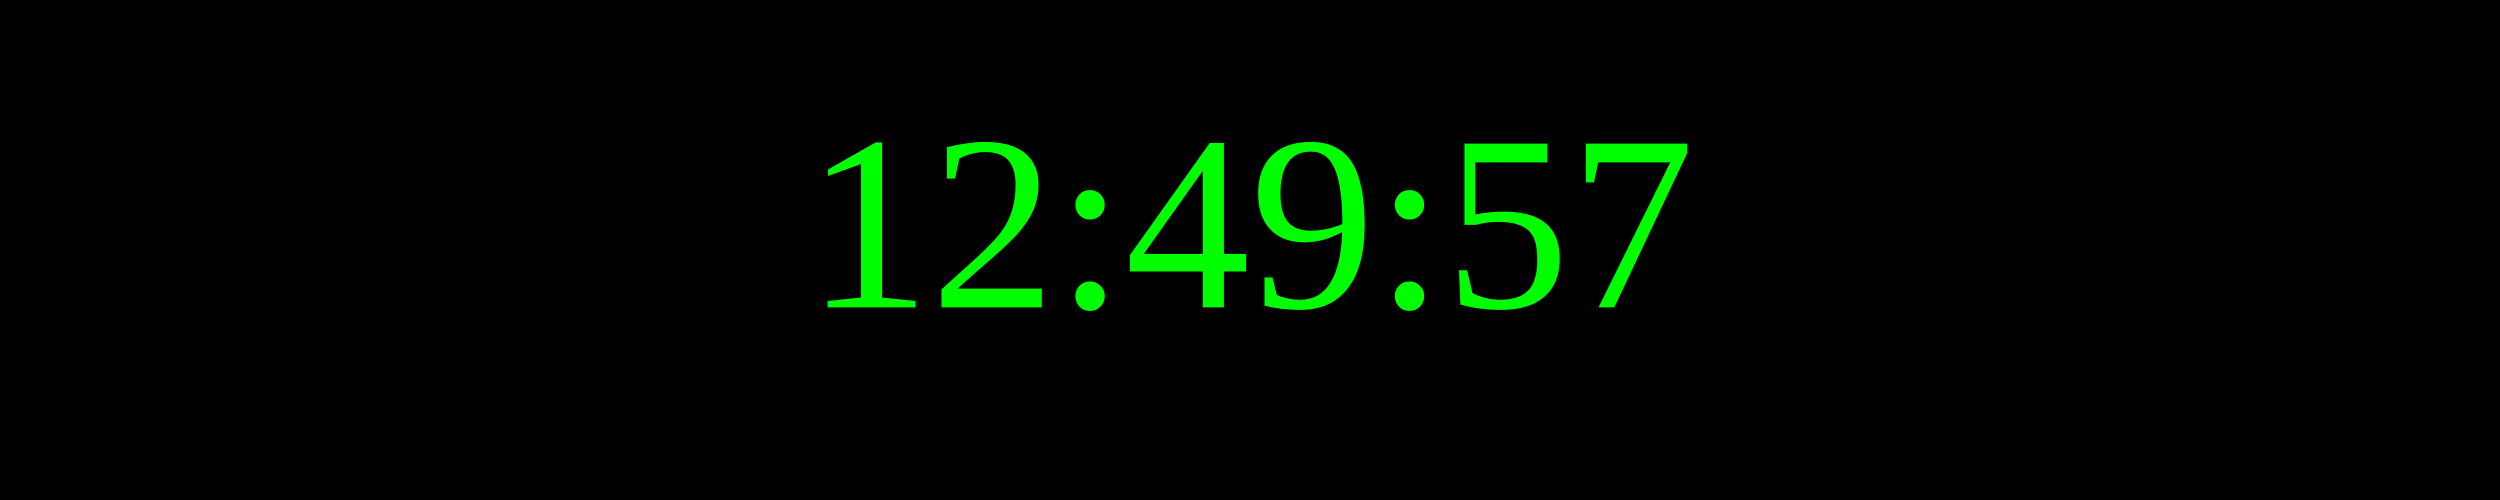
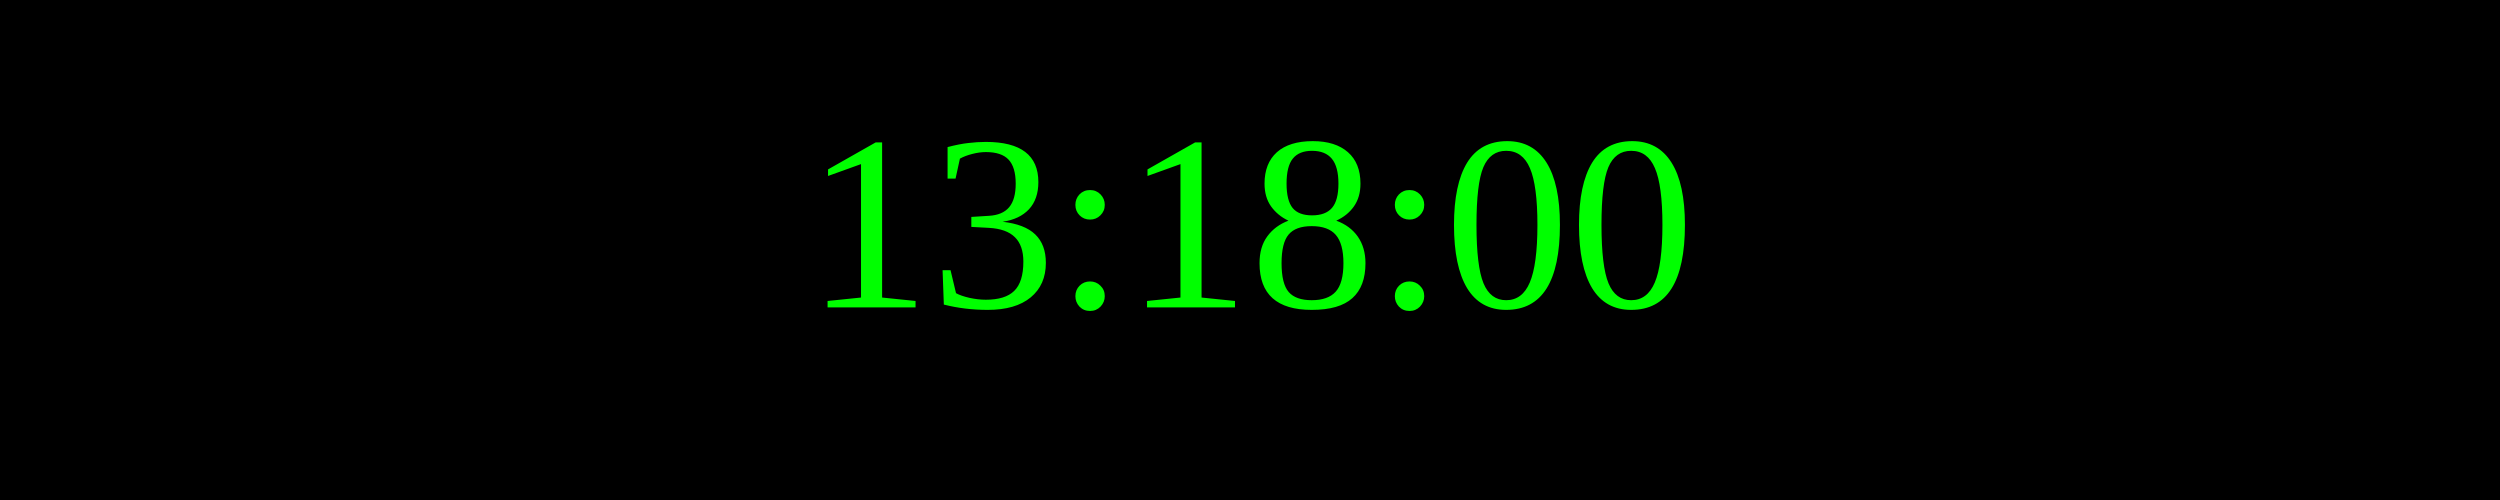
<svg xmlns="http://www.w3.org/2000/svg" width="250" height="50">
  <rect width="100%" height="100%" fill="black" />
  <text x="50%" y="50%" font-size="25" fill="lime" text-anchor="middle" dominant-baseline="middle">
- 12:49:57
+ 13:18:00
</text>
</svg>
